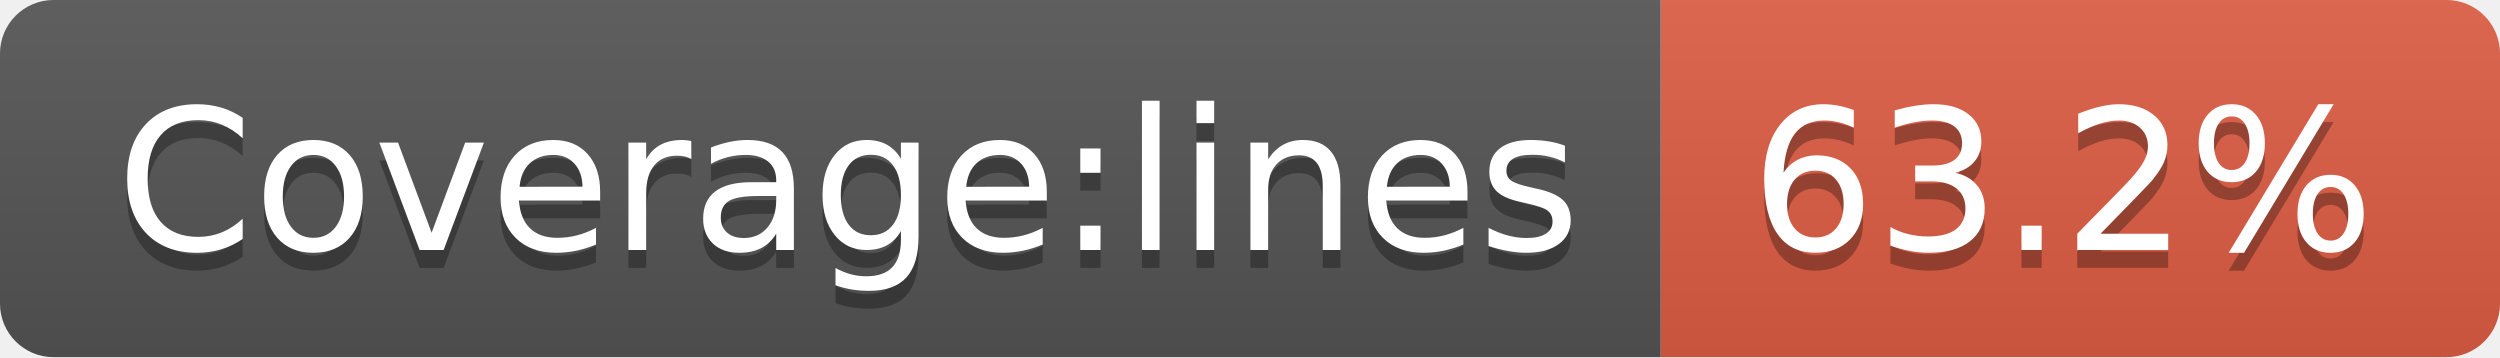
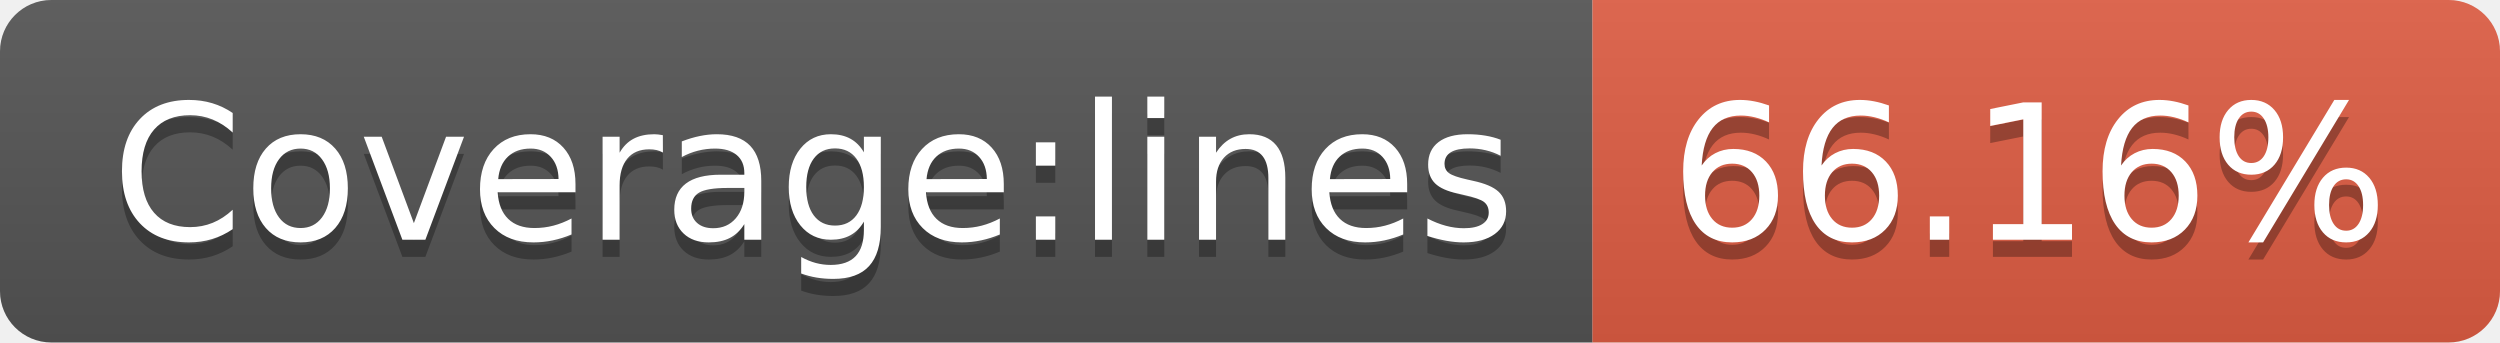
- <svg xmlns="http://www.w3.org/2000/svg" width="140" height="20" role="img" aria-label="Coverage:lines: 63.2%">
+ <svg xmlns="http://www.w3.org/2000/svg" width="146" height="20" role="img" aria-label="Coverage:lines: 66.16%">
  <linearGradient id="s" x2="0" y2="100%">
    <stop offset="0" stop-color="#bbb" stop-opacity=".1" />
    <stop offset="1" stop-opacity=".1" />
  </linearGradient>
  <clipPath id="r">
-     <rect width="140" height="20" rx="3" fill="#fff" />
+     <rect width="146" height="20" rx="3" fill="#fff" />
  </clipPath>
  <g clip-path="url(#r)">
    <rect width="93" height="20" fill="#555" />
-     <rect x="93" width="47" height="20" fill="#e05d44" />
-     <rect width="140" height="20" fill="url(#s)" />
+     <rect x="93" width="53" height="20" fill="#e05d44" />
+     <rect width="146" height="20" fill="url(#s)" />
  </g>
  <g fill="#fff" text-anchor="middle" font-family="Verdana,Geneva,DejaVu Sans,sans-serif" text-rendering="geometricPrecision" font-size="110">
    <text aria-hidden="true" x="475" y="150" fill="#010101" fill-opacity=".3" transform="scale(.1)" textLength="830">Coverage:lines</text>
    <text x="475" y="140" transform="scale(.1)" fill="#fff" textLength="830">Coverage:lines</text>
-     <text aria-hidden="true" x="1155" y="150" fill="#010101" fill-opacity=".3" transform="scale(.1)" textLength="370">63.2%</text>
-     <text x="1155" y="140" transform="scale(.1)" fill="#fff" textLength="370">63.2%</text>
+     <text aria-hidden="true" x="1185" y="150" fill="#010101" fill-opacity=".3" transform="scale(.1)" textLength="430">66.16%</text>
+     <text x="1185" y="140" transform="scale(.1)" fill="#fff" textLength="430">66.16%</text>
  </g>
</svg>
